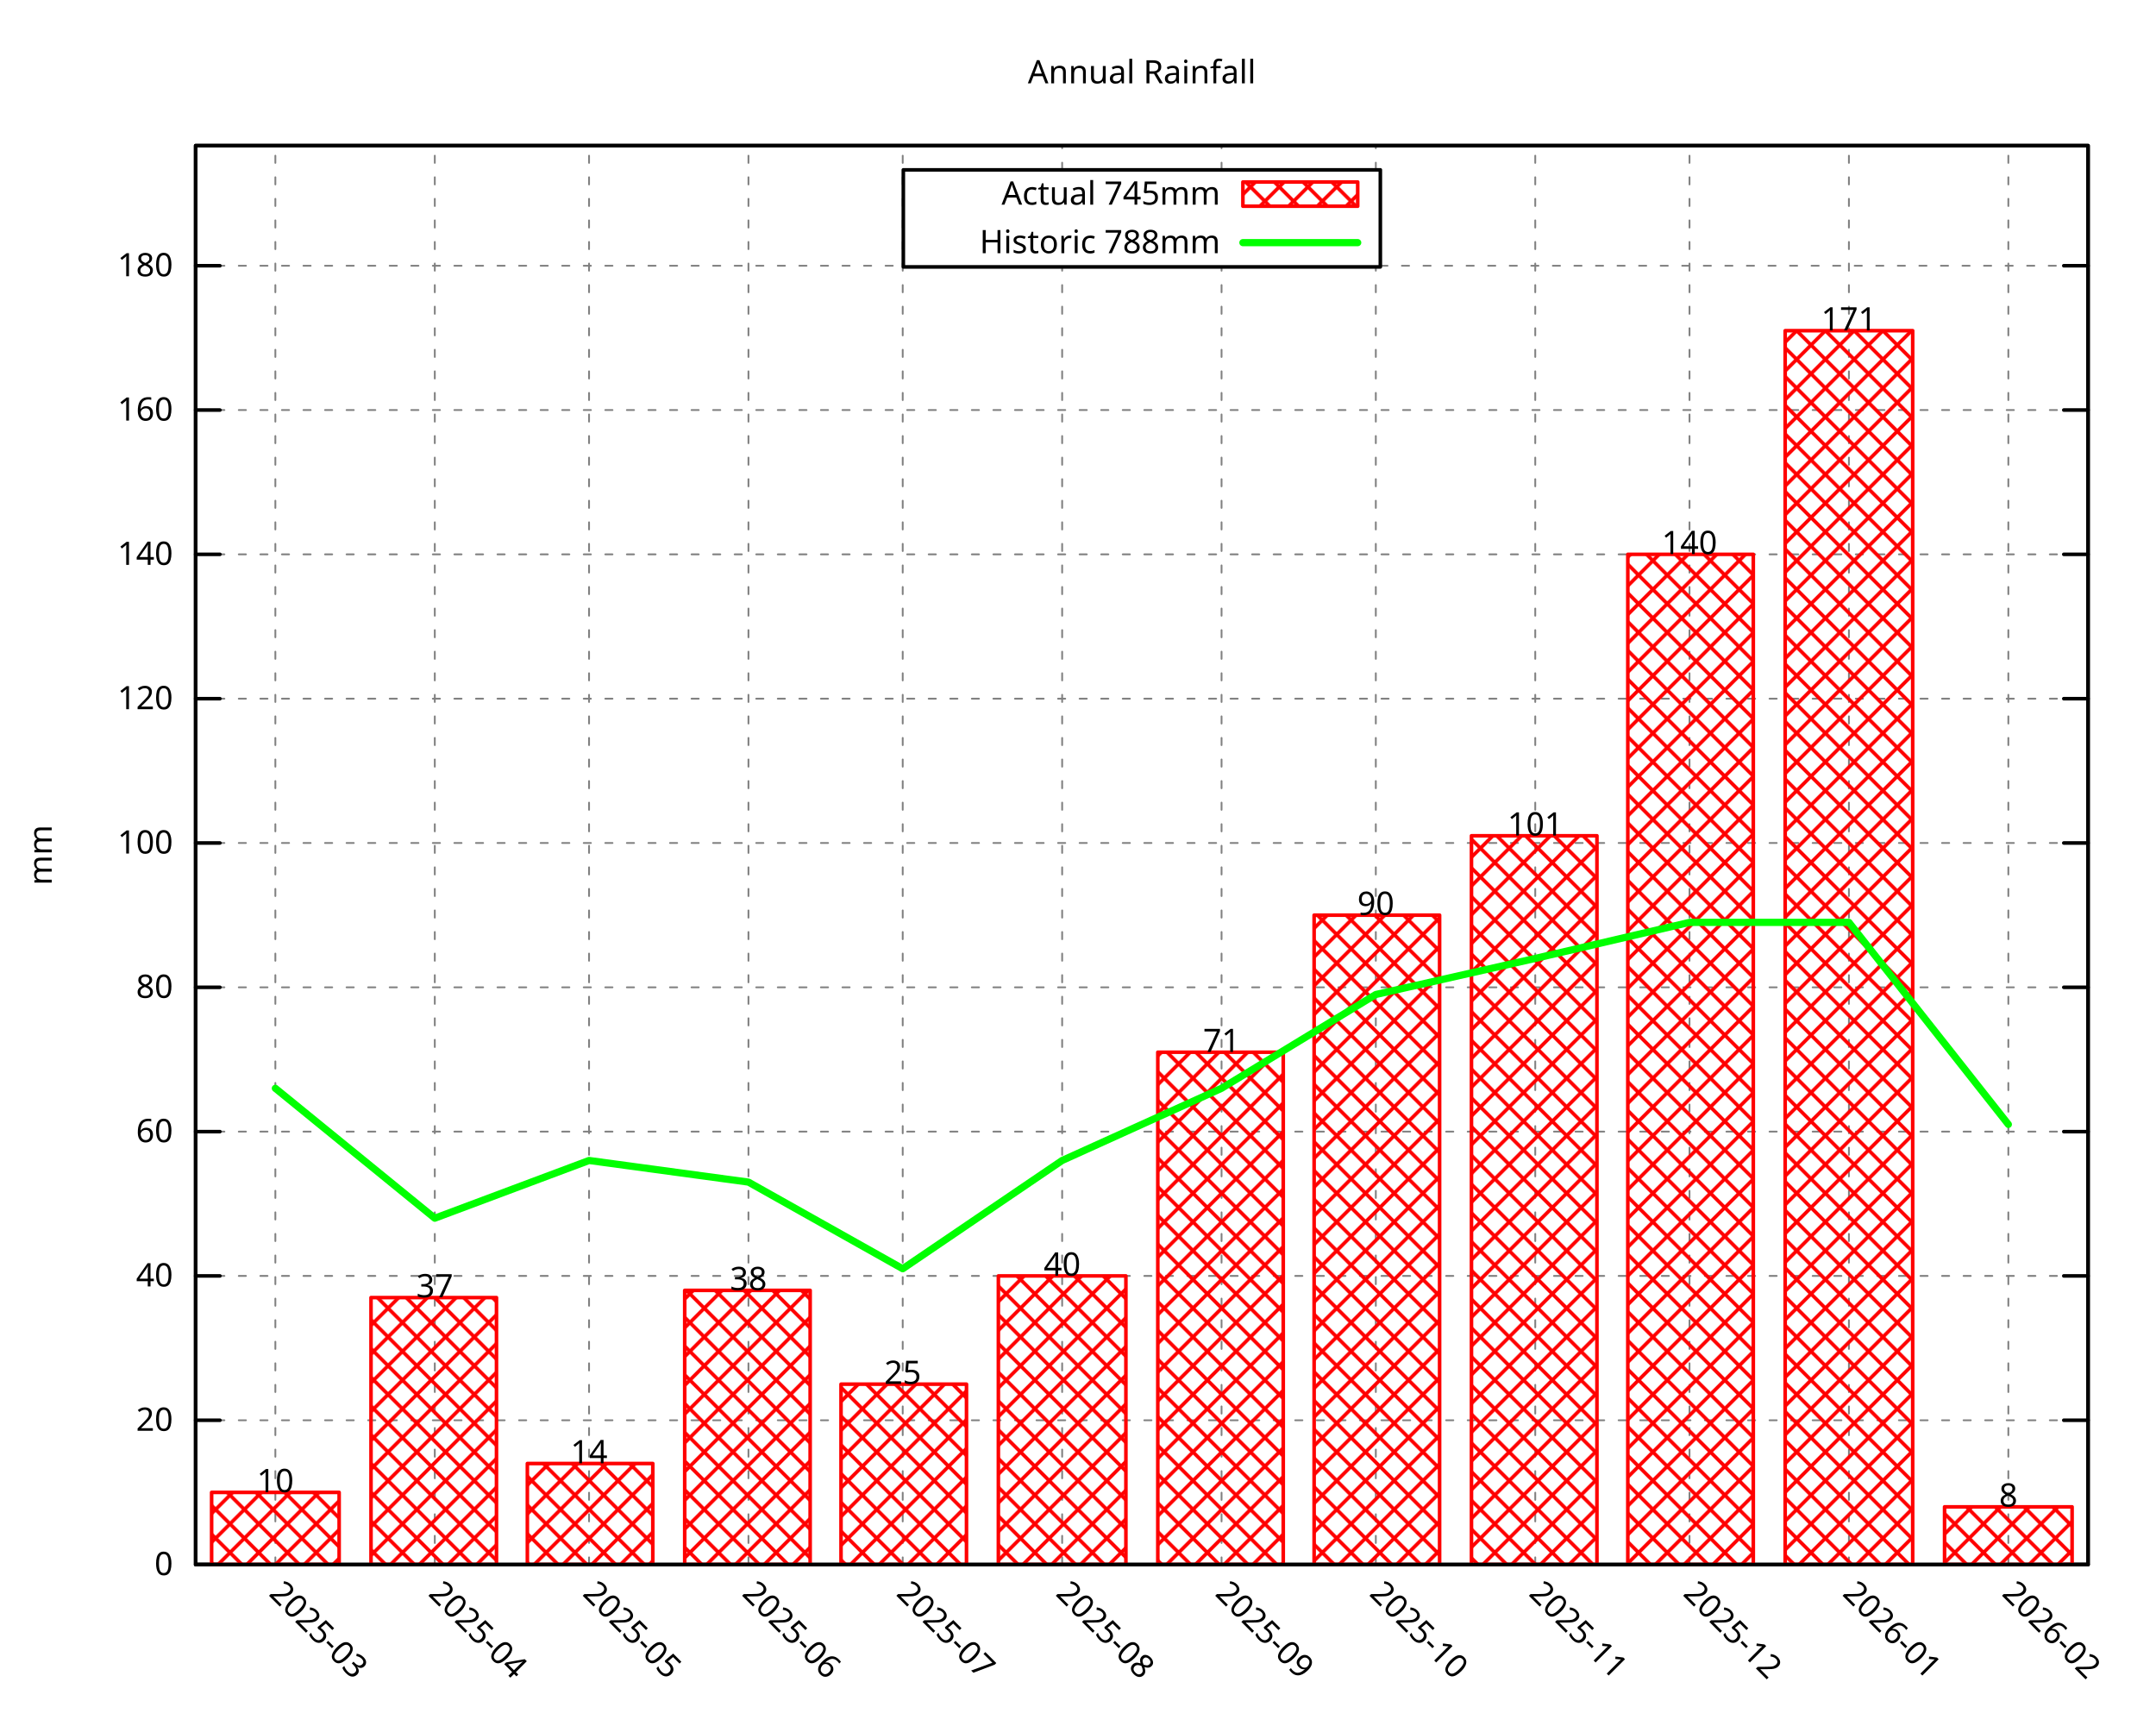
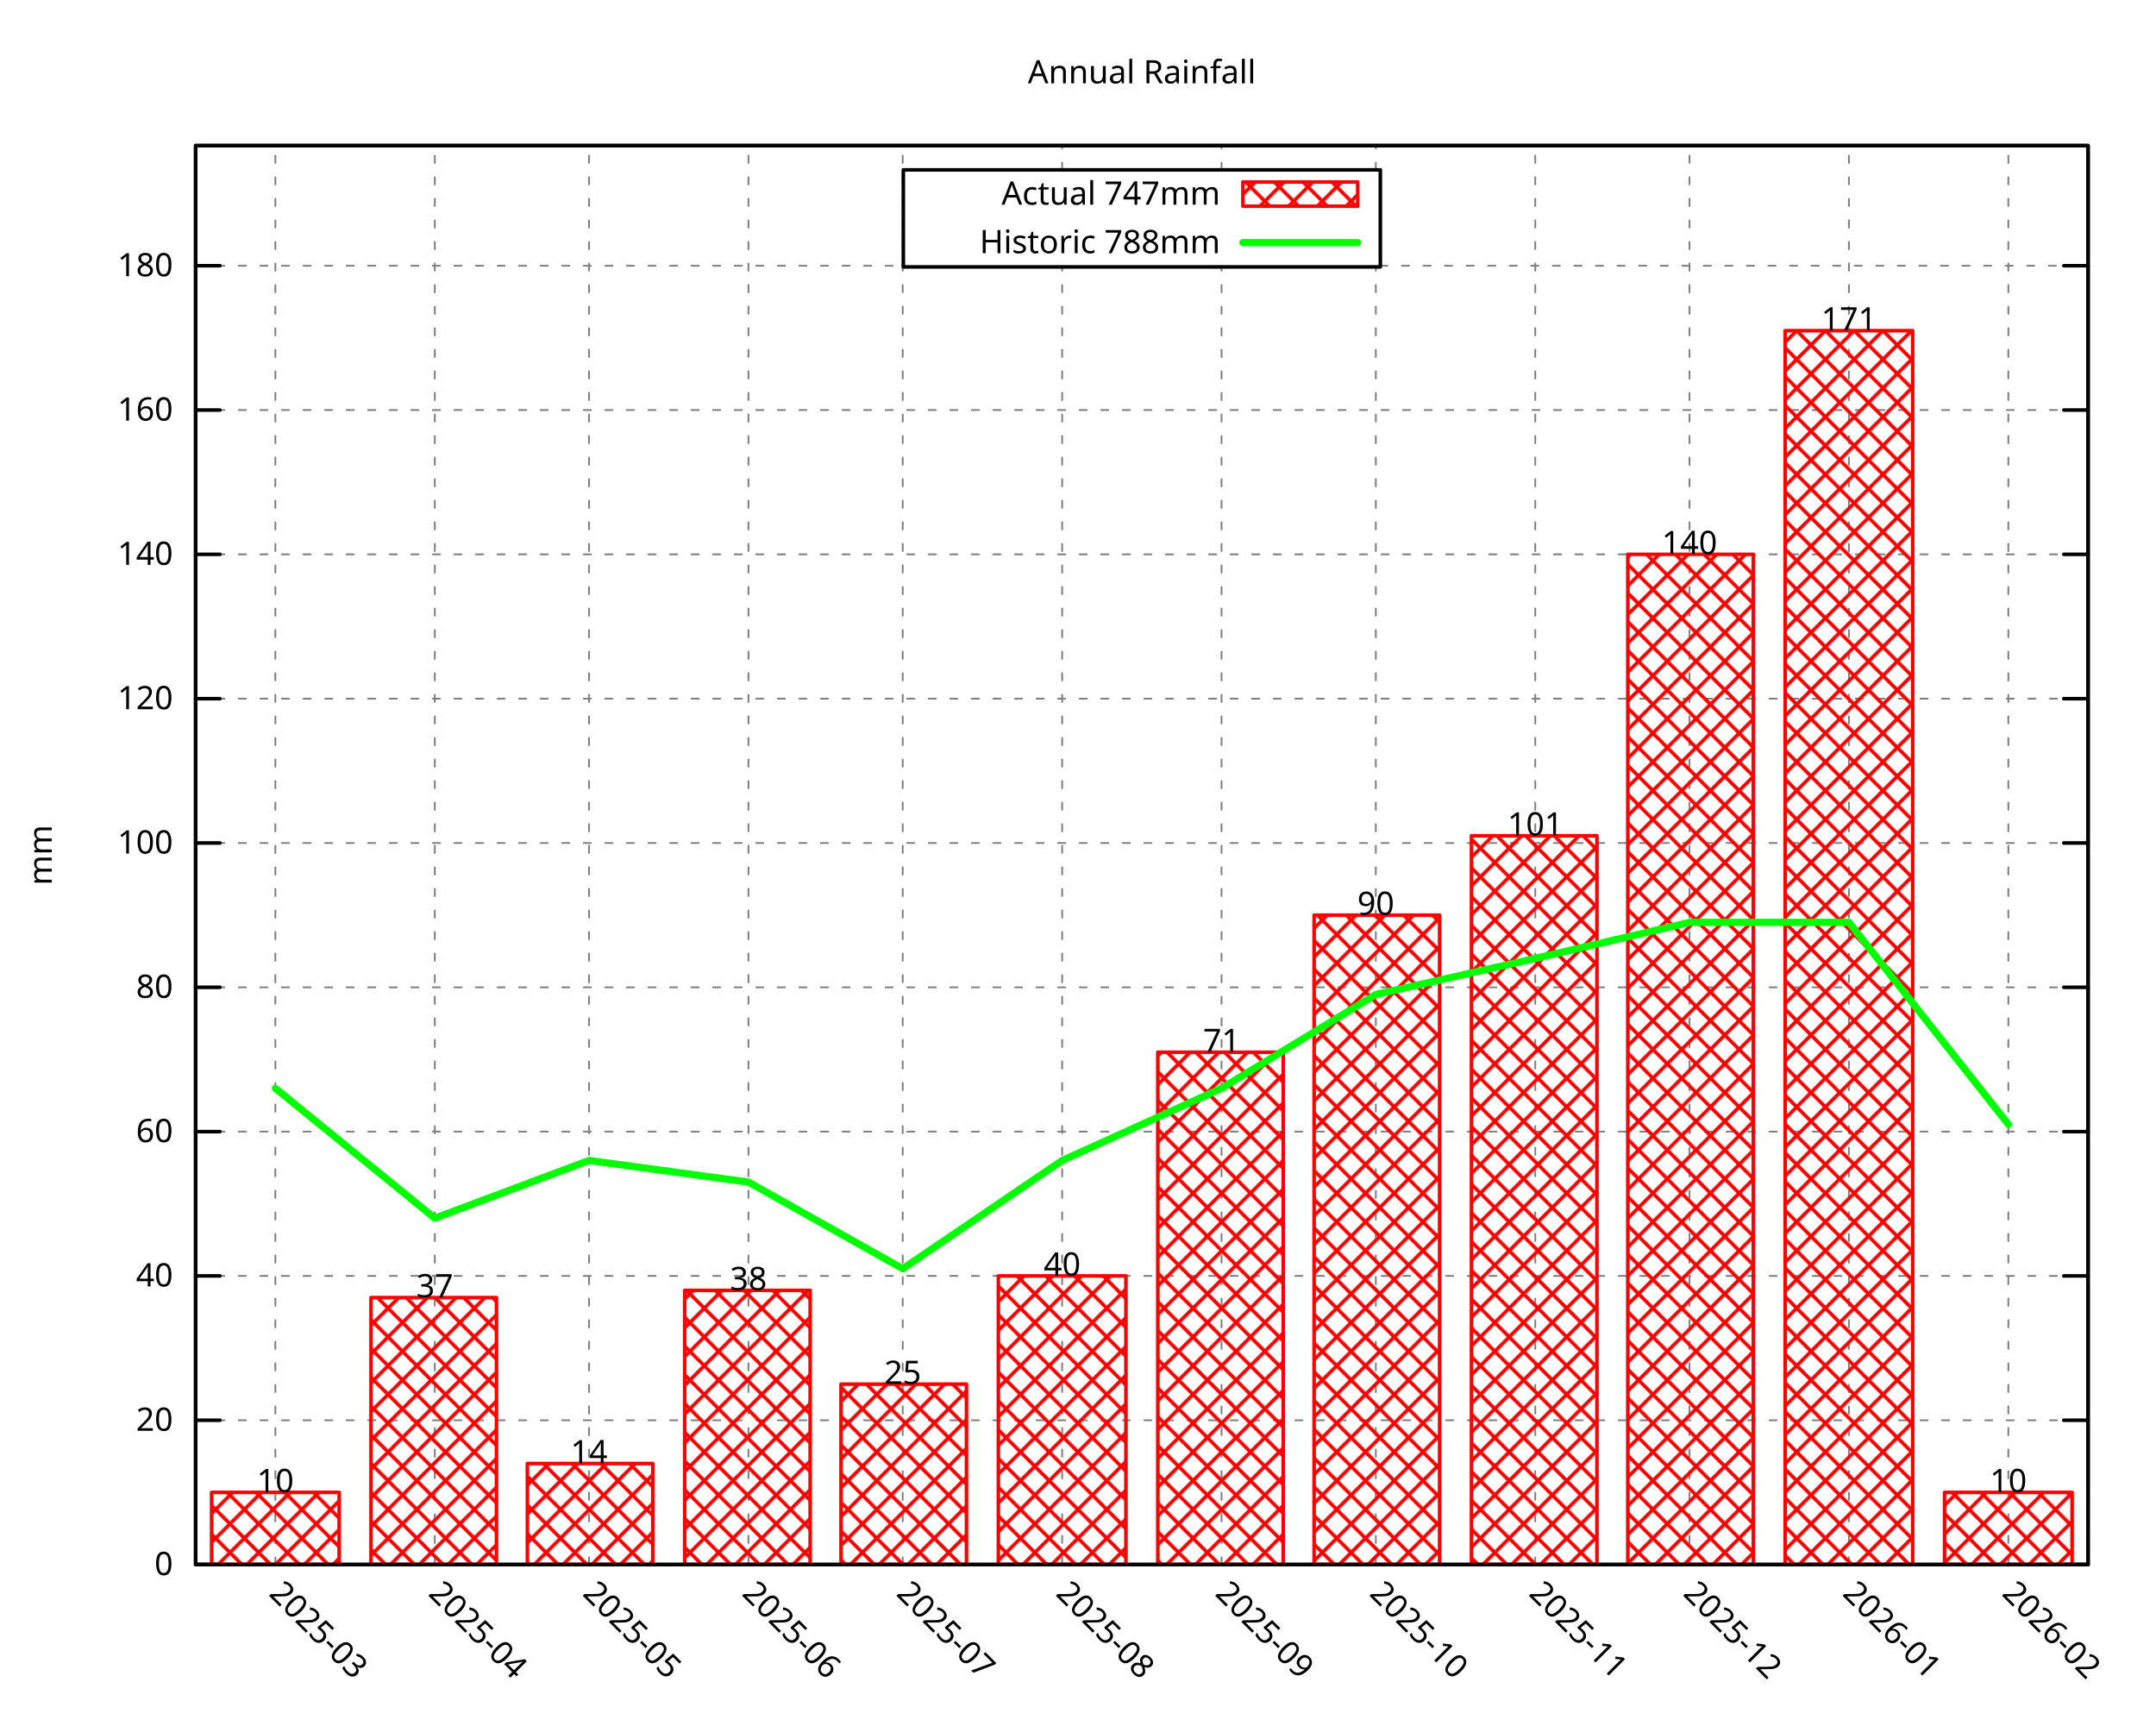
<svg xmlns="http://www.w3.org/2000/svg" xmlns:xlink="http://www.w3.org/1999/xlink" width="600" height="480" viewBox="0 0 600 480">
  <g id="gnuplot_canvas">
    <rect x="0" y="0" width="600" height="480" fill="none" />
    <defs>
      <circle id="gpDot" r="0.5" stroke-width="0.5" stroke="currentColor" />
      <path id="gpPt0" stroke-width="0.296" stroke="currentColor" d="M-1,0 h2 M0,-1 v2" />
      <path id="gpPt1" stroke-width="0.296" stroke="currentColor" d="M-1,-1 L1,1 M1,-1 L-1,1" />
      <path id="gpPt2" stroke-width="0.296" stroke="currentColor" d="M-1,0 L1,0 M0,-1 L0,1 M-1,-1 L1,1 M-1,1 L1,-1" />
      <rect id="gpPt3" stroke-width="0.296" stroke="currentColor" x="-1" y="-1" width="2" height="2" />
      <rect id="gpPt4" stroke-width="0.296" stroke="currentColor" fill="currentColor" x="-1" y="-1" width="2" height="2" />
      <circle id="gpPt5" stroke-width="0.296" stroke="currentColor" cx="0" cy="0" r="1" />
      <use xlink:href="#gpPt5" id="gpPt6" fill="currentColor" stroke="none" />
      <path id="gpPt7" stroke-width="0.296" stroke="currentColor" d="M0,-1.33 L-1.33,0.67 L1.33,0.67 z" />
      <use xlink:href="#gpPt7" id="gpPt8" fill="currentColor" stroke="none" />
      <use xlink:href="#gpPt7" id="gpPt9" stroke="currentColor" transform="rotate(180)" />
      <use xlink:href="#gpPt9" id="gpPt10" fill="currentColor" stroke="none" />
      <use xlink:href="#gpPt3" id="gpPt11" stroke="currentColor" transform="rotate(45)" />
      <use xlink:href="#gpPt11" id="gpPt12" fill="currentColor" stroke="none" />
      <path id="gpPt13" stroke-width="0.296" stroke="currentColor" d="M0,1.330 L1.265,0.411 L0.782,-1.067 L-0.782,-1.076 L-1.265,0.411 z" />
      <use xlink:href="#gpPt13" id="gpPt14" fill="currentColor" stroke="none" />
      <filter id="textbox" filterUnits="objectBoundingBox" x="0" y="0" height="1" width="1">
        <feFlood flood-color="white" flood-opacity="1" result="bgnd" />
        <feComposite in="SourceGraphic" in2="bgnd" operator="atop" />
      </filter>
      <filter id="greybox" filterUnits="objectBoundingBox" x="0" y="0" height="1" width="1">
        <feFlood flood-color="lightgrey" flood-opacity="1" result="grey" />
        <feComposite in="SourceGraphic" in2="grey" operator="atop" />
      </filter>
    </defs>
    <g fill="none" color="white" stroke="currentColor" stroke-width="1.00" stroke-linecap="round" stroke-linejoin="round">
</g>
    <g fill="none" color="black" stroke="currentColor" stroke-width="1.00" stroke-linecap="round" stroke-linejoin="round">
</g>
    <g fill="none" color="black" stroke="black" stroke-width="0.50" stroke-linecap="round" stroke-linejoin="round">
</g>
    <g fill="none" color="gray" stroke="currentColor" stroke-width="0.50" stroke-linecap="round" stroke-linejoin="round">
      <path stroke="gray" stroke-dasharray="2,4" class="gridline" d="M54.45,435.32 L581.09,435.32  " />
    </g>
    <g fill="none" color="gray" stroke="gray" stroke-width="1.00" stroke-linecap="round" stroke-linejoin="round">
</g>
    <g fill="none" color="black" stroke="currentColor" stroke-width="1.00" stroke-linecap="round" stroke-linejoin="round">
      <path stroke="black" d="M54.45,435.32 L61.20,435.32 M581.09,435.32 L574.34,435.32  " />
      <g transform="translate(48.15,438.25)" stroke="none" fill="black" font-family="Droid Sans" font-size="9.00" text-anchor="end">
        <text>
          <tspan font-family="Droid Sans"> 0</tspan>
        </text>
      </g>
    </g>
    <g fill="none" color="black" stroke="currentColor" stroke-width="1.00" stroke-linecap="round" stroke-linejoin="round">
</g>
    <g fill="none" color="black" stroke="black" stroke-width="0.50" stroke-linecap="round" stroke-linejoin="round">
</g>
    <g fill="none" color="gray" stroke="currentColor" stroke-width="0.50" stroke-linecap="round" stroke-linejoin="round">
      <path stroke="gray" stroke-dasharray="2,4" class="gridline" d="M54.45,395.17 L581.09,395.17  " />
    </g>
    <g fill="none" color="gray" stroke="gray" stroke-width="1.00" stroke-linecap="round" stroke-linejoin="round">
</g>
    <g fill="none" color="black" stroke="currentColor" stroke-width="1.00" stroke-linecap="round" stroke-linejoin="round">
      <path stroke="black" d="M54.45,395.17 L61.20,395.17 M581.09,395.17 L574.34,395.17  " />
      <g transform="translate(48.15,398.10)" stroke="none" fill="black" font-family="Droid Sans" font-size="9.00" text-anchor="end">
        <text>
          <tspan font-family="Droid Sans"> 20</tspan>
        </text>
      </g>
    </g>
    <g fill="none" color="black" stroke="currentColor" stroke-width="1.00" stroke-linecap="round" stroke-linejoin="round">
</g>
    <g fill="none" color="black" stroke="black" stroke-width="0.50" stroke-linecap="round" stroke-linejoin="round">
</g>
    <g fill="none" color="gray" stroke="currentColor" stroke-width="0.50" stroke-linecap="round" stroke-linejoin="round">
      <path stroke="gray" stroke-dasharray="2,4" class="gridline" d="M54.45,355.01 L581.09,355.01  " />
    </g>
    <g fill="none" color="gray" stroke="gray" stroke-width="1.00" stroke-linecap="round" stroke-linejoin="round">
</g>
    <g fill="none" color="black" stroke="currentColor" stroke-width="1.00" stroke-linecap="round" stroke-linejoin="round">
      <path stroke="black" d="M54.45,355.01 L61.20,355.01 M581.09,355.01 L574.34,355.01  " />
      <g transform="translate(48.15,357.94)" stroke="none" fill="black" font-family="Droid Sans" font-size="9.00" text-anchor="end">
        <text>
          <tspan font-family="Droid Sans"> 40</tspan>
        </text>
      </g>
    </g>
    <g fill="none" color="black" stroke="currentColor" stroke-width="1.00" stroke-linecap="round" stroke-linejoin="round">
</g>
    <g fill="none" color="black" stroke="black" stroke-width="0.50" stroke-linecap="round" stroke-linejoin="round">
</g>
    <g fill="none" color="gray" stroke="currentColor" stroke-width="0.50" stroke-linecap="round" stroke-linejoin="round">
      <path stroke="gray" stroke-dasharray="2,4" class="gridline" d="M54.45,314.86 L581.09,314.86  " />
    </g>
    <g fill="none" color="gray" stroke="gray" stroke-width="1.00" stroke-linecap="round" stroke-linejoin="round">
</g>
    <g fill="none" color="black" stroke="currentColor" stroke-width="1.00" stroke-linecap="round" stroke-linejoin="round">
      <path stroke="black" d="M54.45,314.86 L61.20,314.86 M581.09,314.86 L574.34,314.86  " />
      <g transform="translate(48.15,317.79)" stroke="none" fill="black" font-family="Droid Sans" font-size="9.00" text-anchor="end">
        <text>
          <tspan font-family="Droid Sans"> 60</tspan>
        </text>
      </g>
    </g>
    <g fill="none" color="black" stroke="currentColor" stroke-width="1.00" stroke-linecap="round" stroke-linejoin="round">
</g>
    <g fill="none" color="black" stroke="black" stroke-width="0.50" stroke-linecap="round" stroke-linejoin="round">
</g>
    <g fill="none" color="gray" stroke="currentColor" stroke-width="0.50" stroke-linecap="round" stroke-linejoin="round">
      <path stroke="gray" stroke-dasharray="2,4" class="gridline" d="M54.45,274.71 L581.09,274.71  " />
    </g>
    <g fill="none" color="gray" stroke="gray" stroke-width="1.00" stroke-linecap="round" stroke-linejoin="round">
</g>
    <g fill="none" color="black" stroke="currentColor" stroke-width="1.00" stroke-linecap="round" stroke-linejoin="round">
      <path stroke="black" d="M54.45,274.71 L61.20,274.71 M581.09,274.71 L574.34,274.71  " />
      <g transform="translate(48.15,277.64)" stroke="none" fill="black" font-family="Droid Sans" font-size="9.00" text-anchor="end">
        <text>
          <tspan font-family="Droid Sans"> 80</tspan>
        </text>
      </g>
    </g>
    <g fill="none" color="black" stroke="currentColor" stroke-width="1.00" stroke-linecap="round" stroke-linejoin="round">
</g>
    <g fill="none" color="black" stroke="black" stroke-width="0.50" stroke-linecap="round" stroke-linejoin="round">
</g>
    <g fill="none" color="gray" stroke="currentColor" stroke-width="0.50" stroke-linecap="round" stroke-linejoin="round">
      <path stroke="gray" stroke-dasharray="2,4" class="gridline" d="M54.45,234.55 L581.09,234.55  " />
    </g>
    <g fill="none" color="gray" stroke="gray" stroke-width="1.00" stroke-linecap="round" stroke-linejoin="round">
</g>
    <g fill="none" color="black" stroke="currentColor" stroke-width="1.00" stroke-linecap="round" stroke-linejoin="round">
      <path stroke="black" d="M54.45,234.55 L61.20,234.55 M581.09,234.55 L574.34,234.55  " />
      <g transform="translate(48.15,237.48)" stroke="none" fill="black" font-family="Droid Sans" font-size="9.00" text-anchor="end">
        <text>
          <tspan font-family="Droid Sans"> 100</tspan>
        </text>
      </g>
    </g>
    <g fill="none" color="black" stroke="currentColor" stroke-width="1.00" stroke-linecap="round" stroke-linejoin="round">
</g>
    <g fill="none" color="black" stroke="black" stroke-width="0.50" stroke-linecap="round" stroke-linejoin="round">
</g>
    <g fill="none" color="gray" stroke="currentColor" stroke-width="0.50" stroke-linecap="round" stroke-linejoin="round">
      <path stroke="gray" stroke-dasharray="2,4" class="gridline" d="M54.45,194.40 L581.09,194.40  " />
    </g>
    <g fill="none" color="gray" stroke="gray" stroke-width="1.00" stroke-linecap="round" stroke-linejoin="round">
</g>
    <g fill="none" color="black" stroke="currentColor" stroke-width="1.00" stroke-linecap="round" stroke-linejoin="round">
      <path stroke="black" d="M54.45,194.40 L61.20,194.40 M581.09,194.40 L574.34,194.40  " />
      <g transform="translate(48.15,197.33)" stroke="none" fill="black" font-family="Droid Sans" font-size="9.00" text-anchor="end">
        <text>
          <tspan font-family="Droid Sans"> 120</tspan>
        </text>
      </g>
    </g>
    <g fill="none" color="black" stroke="currentColor" stroke-width="1.00" stroke-linecap="round" stroke-linejoin="round">
</g>
    <g fill="none" color="black" stroke="black" stroke-width="0.50" stroke-linecap="round" stroke-linejoin="round">
</g>
    <g fill="none" color="gray" stroke="currentColor" stroke-width="0.50" stroke-linecap="round" stroke-linejoin="round">
      <path stroke="gray" stroke-dasharray="2,4" class="gridline" d="M54.45,154.24 L581.09,154.24  " />
    </g>
    <g fill="none" color="gray" stroke="gray" stroke-width="1.00" stroke-linecap="round" stroke-linejoin="round">
</g>
    <g fill="none" color="black" stroke="currentColor" stroke-width="1.00" stroke-linecap="round" stroke-linejoin="round">
      <path stroke="black" d="M54.45,154.24 L61.20,154.24 M581.09,154.24 L574.34,154.24  " />
      <g transform="translate(48.15,157.17)" stroke="none" fill="black" font-family="Droid Sans" font-size="9.00" text-anchor="end">
        <text>
          <tspan font-family="Droid Sans"> 140</tspan>
        </text>
      </g>
    </g>
    <g fill="none" color="black" stroke="currentColor" stroke-width="1.00" stroke-linecap="round" stroke-linejoin="round">
</g>
    <g fill="none" color="black" stroke="black" stroke-width="0.50" stroke-linecap="round" stroke-linejoin="round">
</g>
    <g fill="none" color="gray" stroke="currentColor" stroke-width="0.50" stroke-linecap="round" stroke-linejoin="round">
      <path stroke="gray" stroke-dasharray="2,4" class="gridline" d="M54.45,114.09 L581.09,114.09  " />
    </g>
    <g fill="none" color="gray" stroke="gray" stroke-width="1.00" stroke-linecap="round" stroke-linejoin="round">
</g>
    <g fill="none" color="black" stroke="currentColor" stroke-width="1.00" stroke-linecap="round" stroke-linejoin="round">
      <path stroke="black" d="M54.45,114.09 L61.20,114.09 M581.09,114.09 L574.34,114.09  " />
      <g transform="translate(48.15,117.02)" stroke="none" fill="black" font-family="Droid Sans" font-size="9.00" text-anchor="end">
        <text>
          <tspan font-family="Droid Sans"> 160</tspan>
        </text>
      </g>
    </g>
    <g fill="none" color="black" stroke="currentColor" stroke-width="1.00" stroke-linecap="round" stroke-linejoin="round">
</g>
    <g fill="none" color="black" stroke="black" stroke-width="0.50" stroke-linecap="round" stroke-linejoin="round">
</g>
    <g fill="none" color="gray" stroke="currentColor" stroke-width="0.50" stroke-linecap="round" stroke-linejoin="round">
      <path stroke="gray" stroke-dasharray="2,4" class="gridline" d="M54.45,73.94 L251.39,73.94 M384.14,73.94 L581.09,73.94  " />
    </g>
    <g fill="none" color="gray" stroke="gray" stroke-width="1.00" stroke-linecap="round" stroke-linejoin="round">
</g>
    <g fill="none" color="black" stroke="currentColor" stroke-width="1.00" stroke-linecap="round" stroke-linejoin="round">
      <path stroke="black" d="M54.45,73.94 L61.20,73.94 M581.09,73.94 L574.34,73.94  " />
      <g transform="translate(48.15,76.87)" stroke="none" fill="black" font-family="Droid Sans" font-size="9.00" text-anchor="end">
        <text>
          <tspan font-family="Droid Sans"> 180</tspan>
        </text>
      </g>
    </g>
    <g fill="none" color="black" stroke="currentColor" stroke-width="1.00" stroke-linecap="round" stroke-linejoin="round">
</g>
    <g fill="none" color="black" stroke="black" stroke-width="0.50" stroke-linecap="round" stroke-linejoin="round">
</g>
    <g fill="none" color="gray" stroke="currentColor" stroke-width="0.50" stroke-linecap="round" stroke-linejoin="round">
      <path stroke="gray" stroke-dasharray="2,4" class="gridline" d="M76.63,435.32 L76.63,40.51  " />
    </g>
    <g fill="none" color="gray" stroke="gray" stroke-width="1.00" stroke-linecap="round" stroke-linejoin="round">
</g>
    <g fill="none" color="black" stroke="currentColor" stroke-width="1.00" stroke-linecap="round" stroke-linejoin="round">
      <path stroke="black" d="M76.63,435.32 M76.63,40.51  " />
      <g transform="translate(74.56,443.69) rotate(45.00)" stroke="none" fill="black" font-family="Droid Sans" font-size="9.00" text-anchor="start">
        <text>
          <tspan font-family="Droid Sans">2025-03</tspan>
        </text>
      </g>
    </g>
    <g fill="none" color="black" stroke="currentColor" stroke-width="1.00" stroke-linecap="round" stroke-linejoin="round">
</g>
    <g fill="none" color="black" stroke="black" stroke-width="0.50" stroke-linecap="round" stroke-linejoin="round">
</g>
    <g fill="none" color="gray" stroke="currentColor" stroke-width="0.50" stroke-linecap="round" stroke-linejoin="round">
      <path stroke="gray" stroke-dasharray="2,4" class="gridline" d="M121.00,435.32 L121.00,40.51  " />
    </g>
    <g fill="none" color="gray" stroke="gray" stroke-width="1.00" stroke-linecap="round" stroke-linejoin="round">
</g>
    <g fill="none" color="black" stroke="currentColor" stroke-width="1.00" stroke-linecap="round" stroke-linejoin="round">
      <path stroke="black" d="M121.00,435.32 M121.00,40.51  " />
      <g transform="translate(118.93,443.69) rotate(45.00)" stroke="none" fill="black" font-family="Droid Sans" font-size="9.00" text-anchor="start">
        <text>
          <tspan font-family="Droid Sans">2025-04</tspan>
        </text>
      </g>
    </g>
    <g fill="none" color="black" stroke="currentColor" stroke-width="1.00" stroke-linecap="round" stroke-linejoin="round">
</g>
    <g fill="none" color="black" stroke="black" stroke-width="0.50" stroke-linecap="round" stroke-linejoin="round">
</g>
    <g fill="none" color="gray" stroke="currentColor" stroke-width="0.50" stroke-linecap="round" stroke-linejoin="round">
      <path stroke="gray" stroke-dasharray="2,4" class="gridline" d="M163.93,435.32 L163.93,40.51  " />
    </g>
    <g fill="none" color="gray" stroke="gray" stroke-width="1.00" stroke-linecap="round" stroke-linejoin="round">
</g>
    <g fill="none" color="black" stroke="currentColor" stroke-width="1.00" stroke-linecap="round" stroke-linejoin="round">
      <path stroke="black" d="M163.93,435.32 M163.93,40.51  " />
      <g transform="translate(161.86,443.69) rotate(45.00)" stroke="none" fill="black" font-family="Droid Sans" font-size="9.00" text-anchor="start">
        <text>
          <tspan font-family="Droid Sans">2025-05</tspan>
        </text>
      </g>
    </g>
    <g fill="none" color="black" stroke="currentColor" stroke-width="1.00" stroke-linecap="round" stroke-linejoin="round">
</g>
    <g fill="none" color="black" stroke="black" stroke-width="0.50" stroke-linecap="round" stroke-linejoin="round">
</g>
    <g fill="none" color="gray" stroke="currentColor" stroke-width="0.50" stroke-linecap="round" stroke-linejoin="round">
      <path stroke="gray" stroke-dasharray="2,4" class="gridline" d="M208.29,435.32 L208.29,40.51  " />
    </g>
    <g fill="none" color="gray" stroke="gray" stroke-width="1.00" stroke-linecap="round" stroke-linejoin="round">
</g>
    <g fill="none" color="black" stroke="currentColor" stroke-width="1.00" stroke-linecap="round" stroke-linejoin="round">
      <path stroke="black" d="M208.29,435.32 M208.29,40.51  " />
      <g transform="translate(206.22,443.69) rotate(45.00)" stroke="none" fill="black" font-family="Droid Sans" font-size="9.00" text-anchor="start">
        <text>
          <tspan font-family="Droid Sans">2025-06</tspan>
        </text>
      </g>
    </g>
    <g fill="none" color="black" stroke="currentColor" stroke-width="1.00" stroke-linecap="round" stroke-linejoin="round">
</g>
    <g fill="none" color="black" stroke="black" stroke-width="0.50" stroke-linecap="round" stroke-linejoin="round">
</g>
    <g fill="none" color="gray" stroke="currentColor" stroke-width="0.50" stroke-linecap="round" stroke-linejoin="round">
      <path stroke="gray" stroke-dasharray="2,4" class="gridline" d="M251.22,435.32 L251.22,40.51  " />
    </g>
    <g fill="none" color="gray" stroke="gray" stroke-width="1.00" stroke-linecap="round" stroke-linejoin="round">
</g>
    <g fill="none" color="black" stroke="currentColor" stroke-width="1.00" stroke-linecap="round" stroke-linejoin="round">
      <path stroke="black" d="M251.22,435.32 M251.22,40.51  " />
      <g transform="translate(249.15,443.69) rotate(45.00)" stroke="none" fill="black" font-family="Droid Sans" font-size="9.00" text-anchor="start">
        <text>
          <tspan font-family="Droid Sans">2025-07</tspan>
        </text>
      </g>
    </g>
    <g fill="none" color="black" stroke="currentColor" stroke-width="1.00" stroke-linecap="round" stroke-linejoin="round">
</g>
    <g fill="none" color="black" stroke="black" stroke-width="0.50" stroke-linecap="round" stroke-linejoin="round">
</g>
    <g fill="none" color="gray" stroke="currentColor" stroke-width="0.50" stroke-linecap="round" stroke-linejoin="round">
      <path stroke="gray" stroke-dasharray="2,4" class="gridline" d="M295.59,435.32 L295.59,74.26 M295.59,47.26 L295.59,40.51  " />
    </g>
    <g fill="none" color="gray" stroke="gray" stroke-width="1.00" stroke-linecap="round" stroke-linejoin="round">
</g>
    <g fill="none" color="black" stroke="currentColor" stroke-width="1.00" stroke-linecap="round" stroke-linejoin="round">
      <path stroke="black" d="M295.59,435.32 M295.59,40.51  " />
      <g transform="translate(293.52,443.69) rotate(45.00)" stroke="none" fill="black" font-family="Droid Sans" font-size="9.00" text-anchor="start">
        <text>
          <tspan font-family="Droid Sans">2025-08</tspan>
        </text>
      </g>
    </g>
    <g fill="none" color="black" stroke="currentColor" stroke-width="1.00" stroke-linecap="round" stroke-linejoin="round">
</g>
    <g fill="none" color="black" stroke="black" stroke-width="0.50" stroke-linecap="round" stroke-linejoin="round">
</g>
    <g fill="none" color="gray" stroke="currentColor" stroke-width="0.50" stroke-linecap="round" stroke-linejoin="round">
      <path stroke="gray" stroke-dasharray="2,4" class="gridline" d="M339.95,435.32 L339.95,74.26 M339.95,47.26 L339.95,40.51  " />
    </g>
    <g fill="none" color="gray" stroke="gray" stroke-width="1.00" stroke-linecap="round" stroke-linejoin="round">
</g>
    <g fill="none" color="black" stroke="currentColor" stroke-width="1.00" stroke-linecap="round" stroke-linejoin="round">
      <path stroke="black" d="M339.95,435.32 M339.95,40.51  " />
      <g transform="translate(337.88,443.69) rotate(45.00)" stroke="none" fill="black" font-family="Droid Sans" font-size="9.00" text-anchor="start">
        <text>
          <tspan font-family="Droid Sans">2025-09</tspan>
        </text>
      </g>
    </g>
    <g fill="none" color="black" stroke="currentColor" stroke-width="1.00" stroke-linecap="round" stroke-linejoin="round">
</g>
    <g fill="none" color="black" stroke="black" stroke-width="0.50" stroke-linecap="round" stroke-linejoin="round">
</g>
    <g fill="none" color="gray" stroke="currentColor" stroke-width="0.50" stroke-linecap="round" stroke-linejoin="round">
      <path stroke="gray" stroke-dasharray="2,4" class="gridline" d="M382.88,435.32 L382.88,74.26 M382.88,47.26 L382.88,40.51  " />
    </g>
    <g fill="none" color="gray" stroke="gray" stroke-width="1.00" stroke-linecap="round" stroke-linejoin="round">
</g>
    <g fill="none" color="black" stroke="currentColor" stroke-width="1.00" stroke-linecap="round" stroke-linejoin="round">
      <path stroke="black" d="M382.88,435.32 M382.88,40.51  " />
      <g transform="translate(380.81,443.69) rotate(45.00)" stroke="none" fill="black" font-family="Droid Sans" font-size="9.00" text-anchor="start">
        <text>
          <tspan font-family="Droid Sans">2025-10</tspan>
        </text>
      </g>
    </g>
    <g fill="none" color="black" stroke="currentColor" stroke-width="1.00" stroke-linecap="round" stroke-linejoin="round">
</g>
    <g fill="none" color="black" stroke="black" stroke-width="0.50" stroke-linecap="round" stroke-linejoin="round">
</g>
    <g fill="none" color="gray" stroke="currentColor" stroke-width="0.50" stroke-linecap="round" stroke-linejoin="round">
      <path stroke="gray" stroke-dasharray="2,4" class="gridline" d="M427.25,435.32 L427.25,40.51  " />
    </g>
    <g fill="none" color="gray" stroke="gray" stroke-width="1.00" stroke-linecap="round" stroke-linejoin="round">
</g>
    <g fill="none" color="black" stroke="currentColor" stroke-width="1.00" stroke-linecap="round" stroke-linejoin="round">
      <path stroke="black" d="M427.25,435.32 M427.25,40.51  " />
      <g transform="translate(425.18,443.69) rotate(45.00)" stroke="none" fill="black" font-family="Droid Sans" font-size="9.00" text-anchor="start">
        <text>
          <tspan font-family="Droid Sans">2025-11</tspan>
        </text>
      </g>
    </g>
    <g fill="none" color="black" stroke="currentColor" stroke-width="1.00" stroke-linecap="round" stroke-linejoin="round">
</g>
    <g fill="none" color="black" stroke="black" stroke-width="0.50" stroke-linecap="round" stroke-linejoin="round">
</g>
    <g fill="none" color="gray" stroke="currentColor" stroke-width="0.50" stroke-linecap="round" stroke-linejoin="round">
      <path stroke="gray" stroke-dasharray="2,4" class="gridline" d="M470.18,435.32 L470.18,40.51  " />
    </g>
    <g fill="none" color="gray" stroke="gray" stroke-width="1.00" stroke-linecap="round" stroke-linejoin="round">
</g>
    <g fill="none" color="black" stroke="currentColor" stroke-width="1.00" stroke-linecap="round" stroke-linejoin="round">
      <path stroke="black" d="M470.18,435.32 M470.18,40.51  " />
      <g transform="translate(468.11,443.69) rotate(45.00)" stroke="none" fill="black" font-family="Droid Sans" font-size="9.00" text-anchor="start">
        <text>
          <tspan font-family="Droid Sans">2025-12</tspan>
        </text>
      </g>
    </g>
    <g fill="none" color="black" stroke="currentColor" stroke-width="1.00" stroke-linecap="round" stroke-linejoin="round">
</g>
    <g fill="none" color="black" stroke="black" stroke-width="0.50" stroke-linecap="round" stroke-linejoin="round">
</g>
    <g fill="none" color="gray" stroke="currentColor" stroke-width="0.50" stroke-linecap="round" stroke-linejoin="round">
      <path stroke="gray" stroke-dasharray="2,4" class="gridline" d="M514.54,435.32 L514.54,40.51  " />
    </g>
    <g fill="none" color="gray" stroke="gray" stroke-width="1.00" stroke-linecap="round" stroke-linejoin="round">
</g>
    <g fill="none" color="black" stroke="currentColor" stroke-width="1.00" stroke-linecap="round" stroke-linejoin="round">
      <path stroke="black" d="M514.54,435.32 M514.54,40.51  " />
      <g transform="translate(512.47,443.69) rotate(45.00)" stroke="none" fill="black" font-family="Droid Sans" font-size="9.00" text-anchor="start">
        <text>
          <tspan font-family="Droid Sans">2026-01</tspan>
        </text>
      </g>
    </g>
    <g fill="none" color="black" stroke="currentColor" stroke-width="1.00" stroke-linecap="round" stroke-linejoin="round">
</g>
    <g fill="none" color="black" stroke="black" stroke-width="0.50" stroke-linecap="round" stroke-linejoin="round">
</g>
    <g fill="none" color="gray" stroke="currentColor" stroke-width="0.50" stroke-linecap="round" stroke-linejoin="round">
      <path stroke="gray" stroke-dasharray="2,4" class="gridline" d="M558.91,435.32 L558.91,40.51  " />
    </g>
    <g fill="none" color="gray" stroke="gray" stroke-width="1.00" stroke-linecap="round" stroke-linejoin="round">
</g>
    <g fill="none" color="black" stroke="currentColor" stroke-width="1.00" stroke-linecap="round" stroke-linejoin="round">
      <path stroke="black" d="M558.91,435.32 M558.91,40.51  " />
      <g transform="translate(556.84,443.69) rotate(45.00)" stroke="none" fill="black" font-family="Droid Sans" font-size="9.00" text-anchor="start">
        <text>
          <tspan font-family="Droid Sans">2026-02</tspan>
        </text>
      </g>
    </g>
    <g fill="none" color="black" stroke="currentColor" stroke-width="1.00" stroke-linecap="round" stroke-linejoin="round">
</g>
    <g fill="none" color="black" stroke="currentColor" stroke-width="1.00" stroke-linecap="round" stroke-linejoin="round">
      <path stroke="black" d="M54.45,40.51 L54.45,435.32 L581.09,435.32 L581.09,40.51 L54.45,40.51 Z  " />
    </g>
    <g fill="none" color="black" stroke="currentColor" stroke-width="1.00" stroke-linecap="round" stroke-linejoin="round">
</g>
    <g fill="none" color="black" stroke="currentColor" stroke-width="1.00" stroke-linecap="round" stroke-linejoin="round">
      <path stroke="black" d="M251.39,74.26 L251.39,47.26 L384.14,47.26 L384.14,74.26 L251.39,74.26 Z  " />
    </g>
    <g id="gnuplot_plot_1">
      <g fill="none" color="black" stroke="currentColor" stroke-width="1.00" stroke-linecap="round" stroke-linejoin="round">
        <g transform="translate(339.59,56.94)" stroke="none" fill="black" font-family="Droid Sans" font-size="9.00" text-anchor="end">
          <text>
-             <tspan font-family="Droid Sans">Actual 745mm</tspan>
+             <tspan font-family="Droid Sans">Actual 747mm</tspan>
          </text>
        </g>
      </g>
      <g fill="none" color="black" stroke="currentColor" stroke-width="1.00" stroke-linecap="round" stroke-linejoin="round">
        <defs>
          <pattern id="gpPat1" patternUnits="userSpaceOnUse" x="0" y="0" width="8" height="8">
            <path style="fill:none; stroke:rgb(255,0,0)" d="M0,0 L8,8 M0,8 L8,0" />
          </pattern>
        </defs>
        <g stroke="none" shape-rendering="crispEdges">
          <polygon fill="url(#gpPat1)" points="345.89,57.38 377.84,57.38 377.84,50.63 345.89,50.63 " />
        </g>
        <path stroke="rgb(255,   0,   0)" d="M345.89,57.38 L377.84,57.38 L377.84,50.64 L345.89,50.64 L345.89,57.38 Z  " />
      </g>
      <g fill="none" color="black" stroke="currentColor" stroke-width="1.00" stroke-linecap="round" stroke-linejoin="round">
        <defs>
          <pattern id="gpPat2" patternUnits="userSpaceOnUse" x="0" y="0" width="8" height="8">
            <path style="fill:none; stroke:rgb(255,0,0)" d="M0,0 L8,8 M0,8 L8,0" />
          </pattern>
        </defs>
        <g stroke="none" shape-rendering="crispEdges">
          <polygon fill="url(#gpPat2)" points="58.89,435.32 94.39,435.32 94.39,415.23 58.89,415.23 " />
        </g>
        <path stroke="rgb(255,   0,   0)" d="M58.89,435.32 L58.89,415.24 L94.38,415.24 L94.38,435.32 L58.89,435.32 Z  " />
        <g stroke="none" shape-rendering="crispEdges">
          <polygon fill="url(#gpPat2)" points="103.25,435.32 138.18,435.32 138.18,361.03 103.25,361.03 " />
        </g>
        <path stroke="rgb(255,   0,   0)" d="M103.25,435.32 L103.25,361.04 L138.17,361.04 L138.17,435.32 L103.25,435.32 Z  " />
        <g stroke="none" shape-rendering="crispEdges">
          <polygon fill="url(#gpPat2)" points="146.76,435.32 181.68,435.32 181.68,407.20 146.76,407.20 " />
        </g>
        <path stroke="rgb(255,   0,   0)" d="M146.76,435.32 L146.76,407.21 L181.67,407.21 L181.67,435.32 L146.76,435.32 Z  " />
        <g stroke="none" shape-rendering="crispEdges">
          <polygon fill="url(#gpPat2)" points="190.55,435.32 225.47,435.32 225.47,359.02 190.55,359.02 " />
        </g>
        <path stroke="rgb(255,   0,   0)" d="M190.55,435.32 L190.55,359.03 L225.46,359.03 L225.46,435.32 L190.55,435.32 Z  " />
        <g stroke="none" shape-rendering="crispEdges">
          <polygon fill="url(#gpPat2)" points="234.05,435.32 268.98,435.32 268.98,385.12 234.05,385.12 " />
        </g>
        <path stroke="rgb(255,   0,   0)" d="M234.05,435.32 L234.05,385.13 L268.97,385.13 L268.97,435.32 L234.05,435.32 Z  " />
        <g stroke="none" shape-rendering="crispEdges">
          <polygon fill="url(#gpPat2)" points="277.84,435.32 313.34,435.32 313.34,355.00 277.84,355.00 " />
        </g>
        <path stroke="rgb(255,   0,   0)" d="M277.84,435.32 L277.84,355.01 L313.33,355.01 L313.33,435.32 L277.84,435.32 Z  " />
        <g stroke="none" shape-rendering="crispEdges">
          <polygon fill="url(#gpPat2)" points="322.21,435.32 357.13,435.32 357.13,292.76 322.21,292.76 " />
        </g>
        <path stroke="rgb(255,   0,   0)" d="M322.21,435.32 L322.21,292.77 L357.12,292.77 L357.12,435.32 L322.21,435.32 Z  " />
        <g stroke="none" shape-rendering="crispEdges">
          <polygon fill="url(#gpPat2)" points="365.71,435.32 400.64,435.32 400.64,254.62 365.71,254.62 " />
        </g>
        <path stroke="rgb(255,   0,   0)" d="M365.71,435.32 L365.71,254.63 L400.63,254.63 L400.63,435.32 L365.71,435.32 Z  " />
        <g stroke="none" shape-rendering="crispEdges">
          <polygon fill="url(#gpPat2)" points="409.50,435.32 444.43,435.32 444.43,232.53 409.50,232.53 " />
        </g>
        <path stroke="rgb(255,   0,   0)" d="M409.50,435.32 L409.50,232.54 L444.42,232.54 L444.42,435.32 L409.50,435.32 Z  " />
        <g stroke="none" shape-rendering="crispEdges">
          <polygon fill="url(#gpPat2)" points="453.01,435.32 487.94,435.32 487.94,154.23 453.01,154.23 " />
        </g>
        <path stroke="rgb(255,   0,   0)" d="M453.01,435.32 L453.01,154.24 L487.93,154.24 L487.93,435.32 L453.01,435.32 Z  " />
        <g stroke="none" shape-rendering="crispEdges">
          <polygon fill="url(#gpPat2)" points="496.80,435.32 532.30,435.32 532.30,92.00 496.80,92.00 " />
        </g>
        <path stroke="rgb(255,   0,   0)" d="M496.80,435.32 L496.80,92.01 L532.29,92.01 L532.29,435.32 L496.80,435.32 Z  " />
        <g stroke="none" shape-rendering="crispEdges">
-           <polygon fill="url(#gpPat2)" points="541.16,435.32 576.66,435.32 576.66,419.25 541.16,419.25 " />
-         </g>
-         <path stroke="rgb(255,   0,   0)" d="M541.16,435.32 L541.16,419.26 L576.65,419.26 L576.65,435.32 L541.16,435.32 Z  " />
+           <polygon fill="url(#gpPat2)" points="541.16,435.32 576.66,435.32 576.66,415.23 541.16,415.23 " />
+         </g>
+         <path stroke="rgb(255,   0,   0)" d="M541.16,435.32 L541.16,415.24 L576.65,415.24 L576.65,435.32 L541.16,435.32 Z  " />
      </g>
    </g>
    <g id="gnuplot_plot_2" fill="none">
      <g fill="none" color="black" stroke="currentColor" stroke-width="1.00" stroke-linecap="round" stroke-linejoin="round">
        <g transform="translate(76.63,415.16)" stroke="none" fill="black" font-family="Droid Sans" font-size="9.00" text-anchor="middle">
          <text>
            <tspan font-family="Droid Sans">10</tspan>
          </text>
        </g>
        <g transform="translate(121.00,360.95)" stroke="none" fill="black" font-family="Droid Sans" font-size="9.00" text-anchor="middle">
          <text>
            <tspan font-family="Droid Sans">37</tspan>
          </text>
        </g>
        <g transform="translate(163.93,407.13)" stroke="none" fill="black" font-family="Droid Sans" font-size="9.00" text-anchor="middle">
          <text>
            <tspan font-family="Droid Sans">14</tspan>
          </text>
        </g>
        <g transform="translate(208.29,358.95)" stroke="none" fill="black" font-family="Droid Sans" font-size="9.00" text-anchor="middle">
          <text>
            <tspan font-family="Droid Sans">38</tspan>
          </text>
        </g>
        <g transform="translate(251.22,385.05)" stroke="none" fill="black" font-family="Droid Sans" font-size="9.00" text-anchor="middle">
          <text>
            <tspan font-family="Droid Sans">25</tspan>
          </text>
        </g>
        <g transform="translate(295.59,354.93)" stroke="none" fill="black" font-family="Droid Sans" font-size="9.00" text-anchor="middle">
          <text>
            <tspan font-family="Droid Sans">40</tspan>
          </text>
        </g>
        <g transform="translate(339.95,292.69)" stroke="none" fill="black" font-family="Droid Sans" font-size="9.00" text-anchor="middle">
          <text>
            <tspan font-family="Droid Sans">71</tspan>
          </text>
        </g>
        <g transform="translate(382.88,254.55)" stroke="none" fill="black" font-family="Droid Sans" font-size="9.00" text-anchor="middle">
          <text>
            <tspan font-family="Droid Sans">90</tspan>
          </text>
        </g>
        <g transform="translate(427.25,232.46)" stroke="none" fill="black" font-family="Droid Sans" font-size="9.00" text-anchor="middle">
          <text>
            <tspan font-family="Droid Sans">101</tspan>
          </text>
        </g>
        <g transform="translate(470.18,154.16)" stroke="none" fill="black" font-family="Droid Sans" font-size="9.00" text-anchor="middle">
          <text>
            <tspan font-family="Droid Sans">140</tspan>
          </text>
        </g>
        <g transform="translate(514.54,91.93)" stroke="none" fill="black" font-family="Droid Sans" font-size="9.00" text-anchor="middle">
          <text>
            <tspan font-family="Droid Sans">171</tspan>
          </text>
        </g>
-         <g transform="translate(558.91,419.18)" stroke="none" fill="black" font-family="Droid Sans" font-size="9.00" text-anchor="middle">
-           <text>
-             <tspan font-family="Droid Sans">8</tspan>
+         <g transform="translate(558.91,415.16)" stroke="none" fill="black" font-family="Droid Sans" font-size="9.00" text-anchor="middle">
+           <text>
+             <tspan font-family="Droid Sans">10</tspan>
          </text>
        </g>
      </g>
    </g>
    <g id="gnuplot_plot_3">
      <g fill="none" color="white" stroke="black" stroke-width="2.00" stroke-linecap="round" stroke-linejoin="round">
</g>
      <g fill="none" color="black" stroke="currentColor" stroke-width="2.00" stroke-linecap="round" stroke-linejoin="round">
        <g transform="translate(339.59,70.44)" stroke="none" fill="black" font-family="Droid Sans" font-size="9.00" text-anchor="end">
          <text>
            <tspan font-family="Droid Sans">Historic 788mm</tspan>
          </text>
        </g>
      </g>
      <g fill="none" color="black" stroke="currentColor" stroke-width="2.00" stroke-linecap="round" stroke-linejoin="round">
        <path stroke="rgb(  0, 255,   0)" d="M345.89,67.51 L377.84,67.51 M76.63,302.81 L121.00,338.95 L163.93,322.89 L208.29,328.91 L251.22,353.01 L295.59,322.89   L339.95,302.81 L382.88,276.71 L427.25,266.67 L470.18,256.64 L514.54,256.64 L558.91,312.85  " />
      </g>
    </g>
    <g fill="none" color="black" stroke="currentColor" stroke-width="2.00" stroke-linecap="round" stroke-linejoin="round">
</g>
    <g fill="none" color="black" stroke="black" stroke-width="1.00" stroke-linecap="round" stroke-linejoin="round">
</g>
    <g fill="none" color="black" stroke="currentColor" stroke-width="1.00" stroke-linecap="round" stroke-linejoin="round">
      <path stroke="black" d="M54.45,40.51 L54.45,435.32 L581.09,435.32 L581.09,40.51 L54.45,40.51 Z  " />
      <g transform="translate(14.39,237.92) rotate(270.00)" stroke="none" fill="black" font-family="Droid Sans" font-size="9.00" text-anchor="middle">
        <text>
          <tspan font-family="Droid Sans">mm</tspan>
        </text>
      </g>
    </g>
    <g fill="none" color="black" stroke="currentColor" stroke-width="1.00" stroke-linecap="round" stroke-linejoin="round">
</g>
    <g fill="none" color="black" stroke="currentColor" stroke-width="1.00" stroke-linecap="round" stroke-linejoin="round">
      <g transform="translate(317.77,23.19)" stroke="none" fill="black" font-family="Droid Sans" font-size="9.00" text-anchor="middle">
        <text>
          <tspan font-family="Droid Sans">Annual Rainfall</tspan>
        </text>
      </g>
    </g>
    <g fill="none" color="black" stroke="currentColor" stroke-width="1.00" stroke-linecap="round" stroke-linejoin="round">
</g>
  </g>
</svg>
